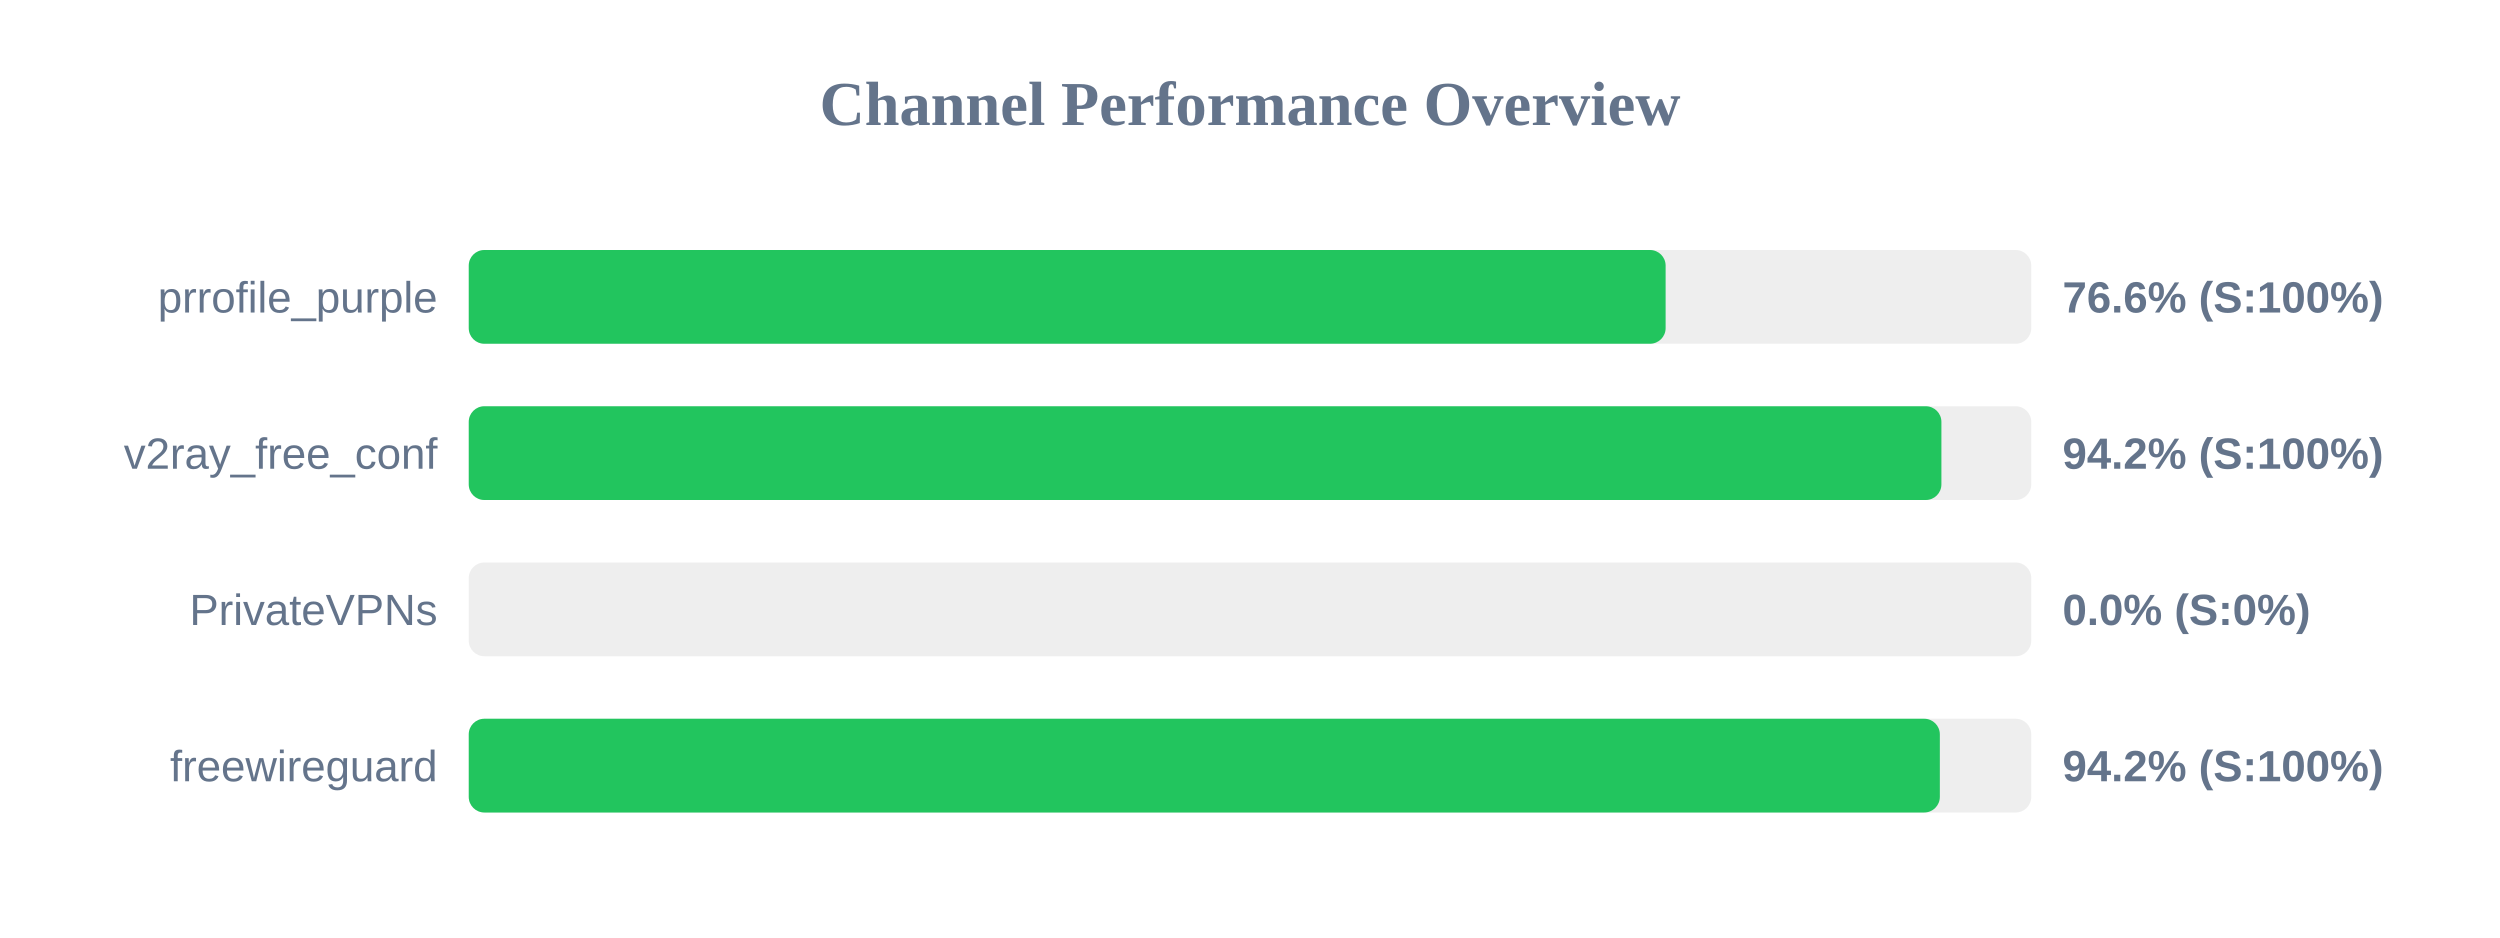
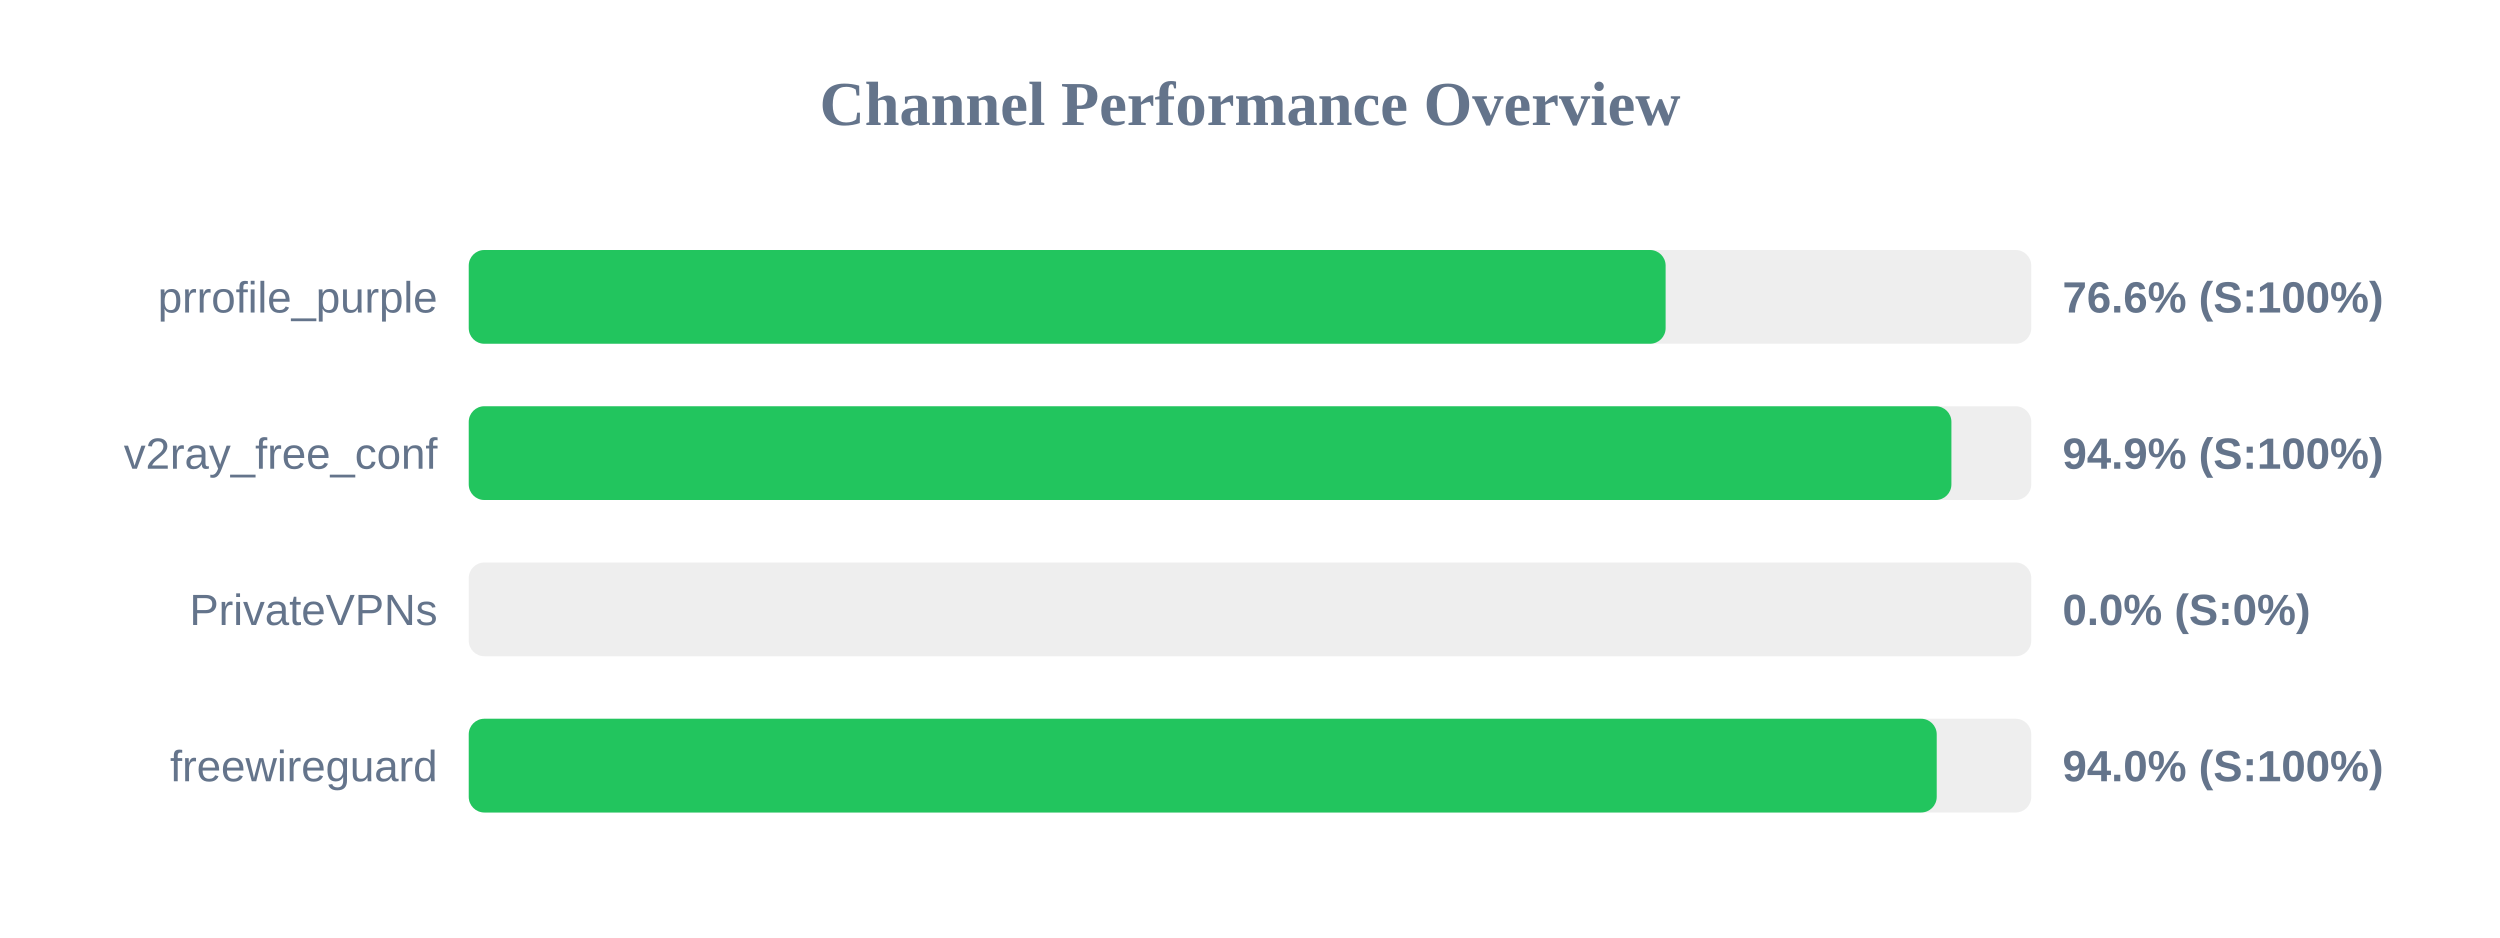
<svg xmlns="http://www.w3.org/2000/svg" width="800" height="300" version="1.1">
  <style>
        .row { font: 14px Arial; fill: #64748b; }
        .score { font: bold 14px Arial; fill: #64748b; }
    </style>
  <text x="400" y="40" text-anchor="middle" font-size="20px" font-weight="bold" fill="#64748b">Channel Performance Overview</text>
  <rect x="150" y="80" width="500" height="30" fill="#eee" rx="5" />
  <rect x="150" y="80" width="383.0" height="30" fill="#22c55e" rx="5" />
  <text x="140" y="100" text-anchor="end" class="row">prrofile_purple</text>
  <text x="660" y="100" text-anchor="start" class="score">76.6% (S:100%)</text>
  <rect x="150" y="130" width="500" height="30" fill="#eee" rx="5" />
-   <rect x="150" y="130" width="471.25" height="30" fill="#22c55e" rx="5" />
+   <rect x="150" y="130" width="474.45" height="30" fill="#22c55e" rx="5" />
  <text x="140" y="150" text-anchor="end" class="row">v2ray_free_conf</text>
-   <text x="660" y="150" text-anchor="start" class="score">94.2% (S:100%)</text>
+   <text x="660" y="150" text-anchor="start" class="score">94.9% (S:100%)</text>
  <rect x="150" y="180" width="500" height="30" fill="#eee" rx="5" />
  <rect x="150" y="180" width="0.0" height="30" fill="#ef4444" rx="5" />
  <text x="140" y="200" text-anchor="end" class="row">PrivateVPNs</text>
  <text x="660" y="200" text-anchor="start" class="score">0.0% (S:0%)</text>
  <rect x="150" y="230" width="500" height="30" fill="#eee" rx="5" />
-   <rect x="150" y="230" width="470.75" height="30" fill="#22c55e" rx="5" />
+   <rect x="150" y="230" width="469.75" height="30" fill="#22c55e" rx="5" />
  <text x="140" y="250" text-anchor="end" class="row">freewireguard</text>
-   <text x="660" y="250" text-anchor="start" class="score">94.2% (S:100%)</text>
+   <text x="660" y="250" text-anchor="start" class="score">94.0% (S:100%)</text>
</svg>
